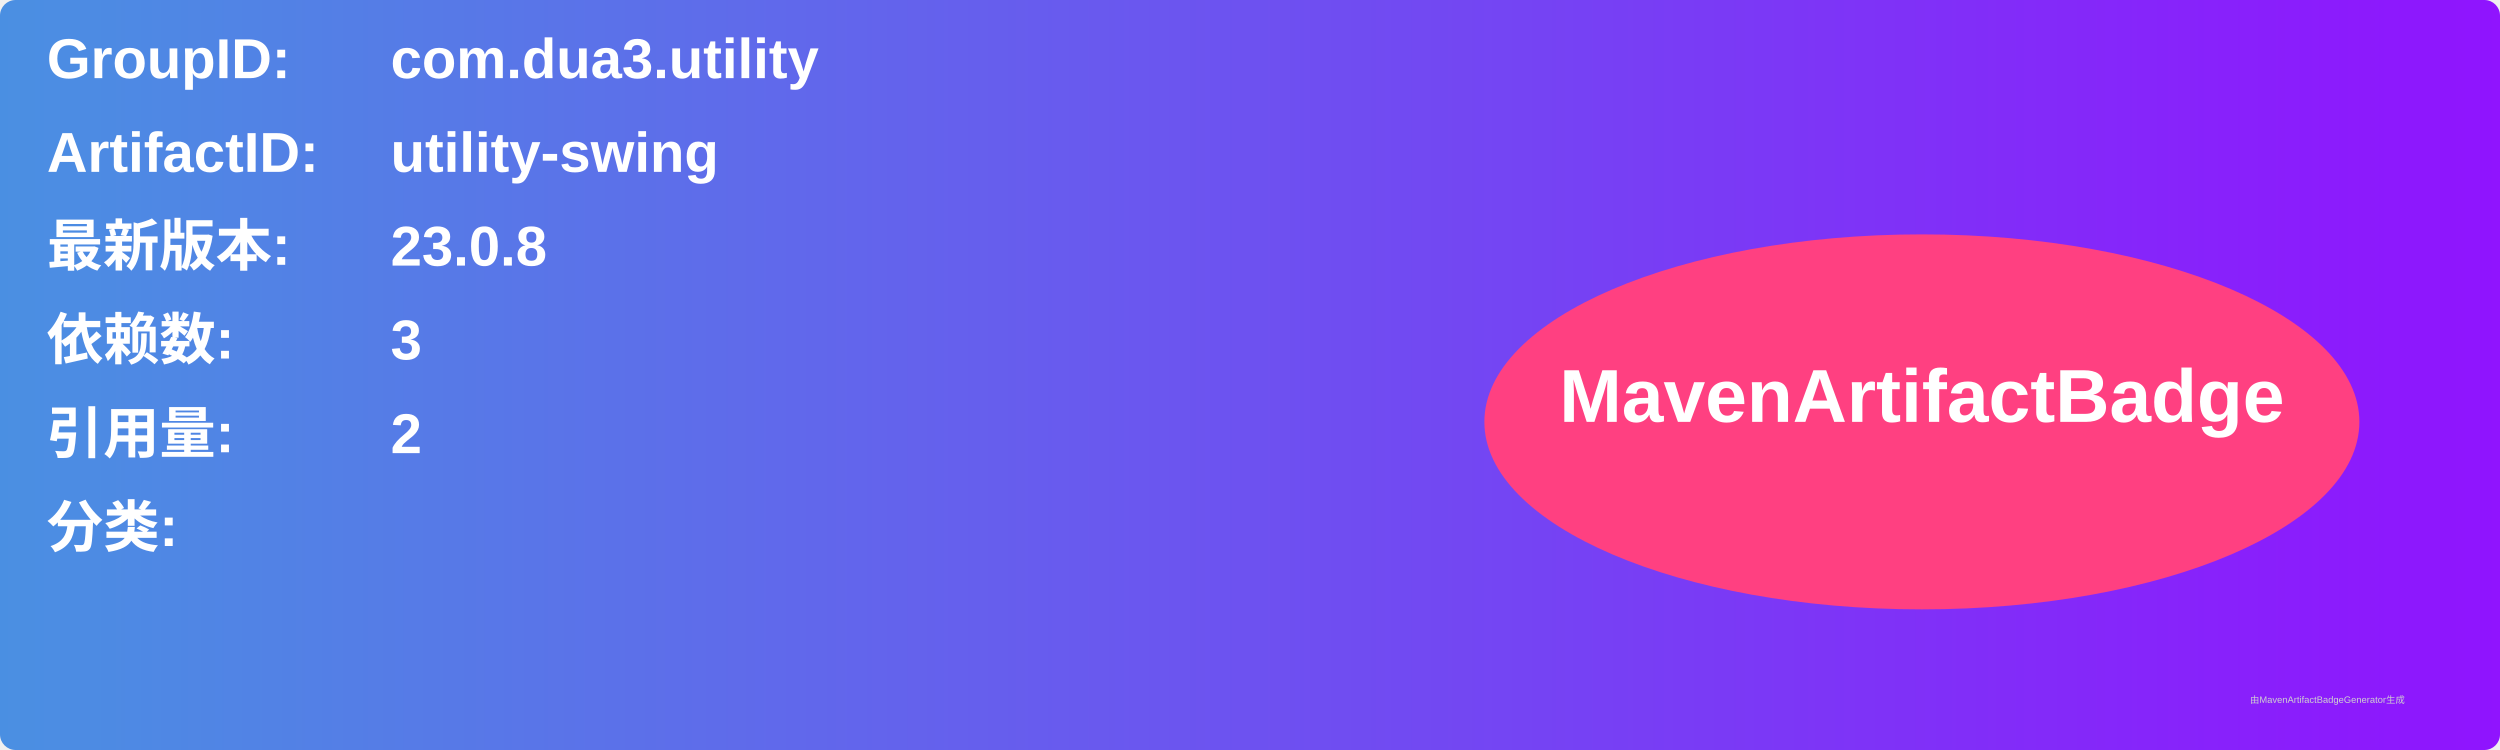
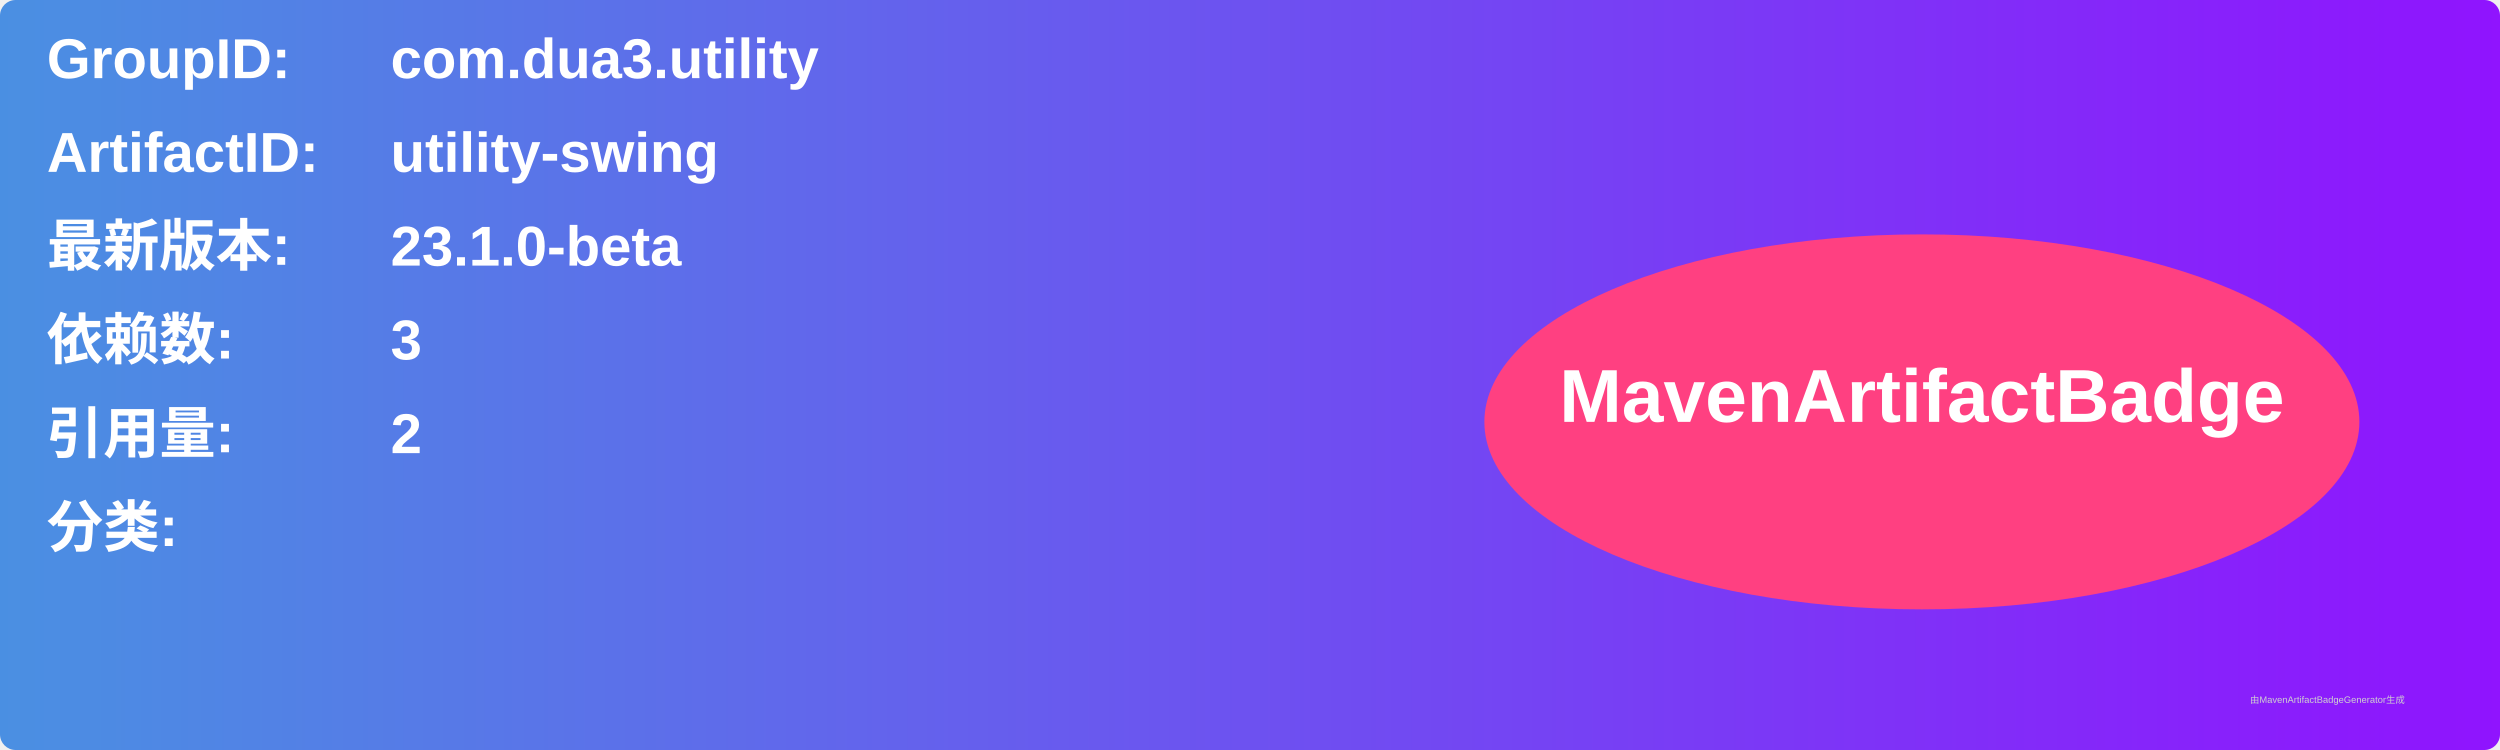
<svg xmlns="http://www.w3.org/2000/svg" width="800" height="240" viewBox="0 0 800 240">
  <linearGradient id="grad" x1="0%" y1="0%" x2="100%" y2="0%">
    <stop offset="0%" stop-color="#4a90e2" />
    <stop offset="100%" stop-color="#9013fe" />
  </linearGradient>
  <rect width="100%" height="100%" rx="5" ry="5" fill="url(#grad)" />
  <g transform="translate(15, 15)">
    <text x="0" y="10" font-family="Arial" font-size="18" fill="white" font-weight="bold" width="260">GroupID:</text>
    <text x="110" y="10" font-family="Arial" font-size="18" fill="white" font-weight="bold" width="460">com.dua3.utility</text>
    <text x="0" y="40" font-family="Arial" font-size="18" fill="white" font-weight="bold" width="260">ArtifactID:</text>
    <text x="110" y="40" font-family="Arial" font-size="18" fill="white" font-weight="bold" width="460">utility-swing</text>
    <text x="0" y="70" font-family="Arial" font-size="18" fill="white" font-weight="bold">最新版本:</text>
    <text x="110" y="70" font-family="Arial" font-size="18" fill="white" font-weight="bold">
-       <tspan font-weight="bold">23.0.8</tspan>
+       <tspan font-weight="bold">23.1.0-beta</tspan>
    </text>
    <text x="0" y="100" font-family="Arial" font-size="18" fill="white" font-weight="bold">依赖数: </text>
    <text x="110" y="100" font-family="Arial" font-size="18" fill="white">
      <tspan font-weight="bold">3</tspan>
    </text>
    <text x="0" y="130" font-family="Arial" font-size="18" fill="white" font-weight="bold">引用量: </text>
    <text x="110" y="130" font-family="Arial" font-size="18" fill="white">
      <tspan font-weight="bold">2</tspan>
    </text>
    <text x="0" y="160" font-family="Arial" font-size="18" fill="white" font-weight="bold">分类:</text>
    <text x="10" y="190" font-family="Arial" font-size="10" fill="white">
      <tspan font-weight="bold" />
    </text>
    <ellipse cx="600" cy="120" rx="140" ry="60" fill="#ff4081" />
    <text x="600" y="120" text-anchor="middle" font-family="Arial" font-size="24" fill="white" font-weight="bold">MavenArtifactBadge</text>
  </g>
  <text x="720" y="225" font-family="Arial" font-size="3" fill="#d0d0d0">由MavenArtifactBadgeGenerator生成</text>
</svg>
